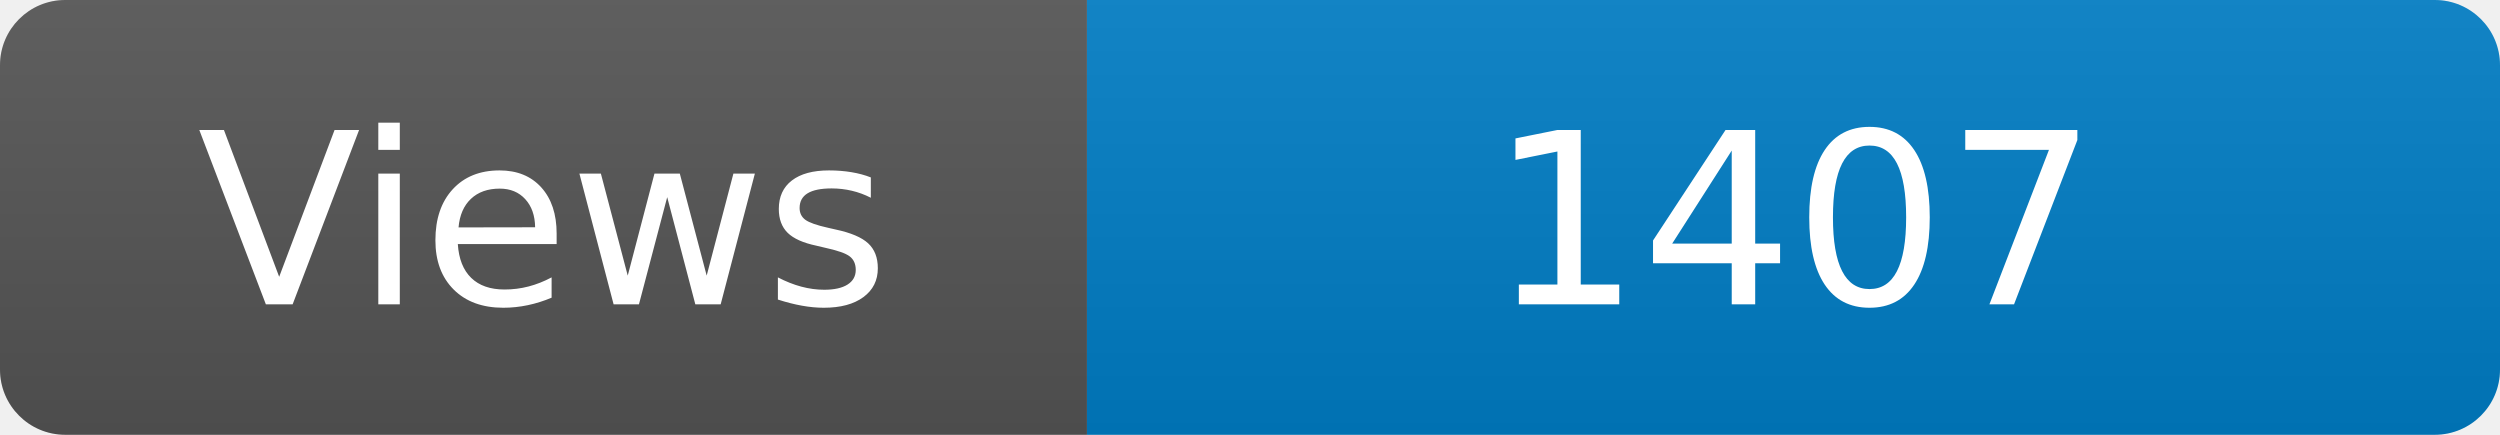
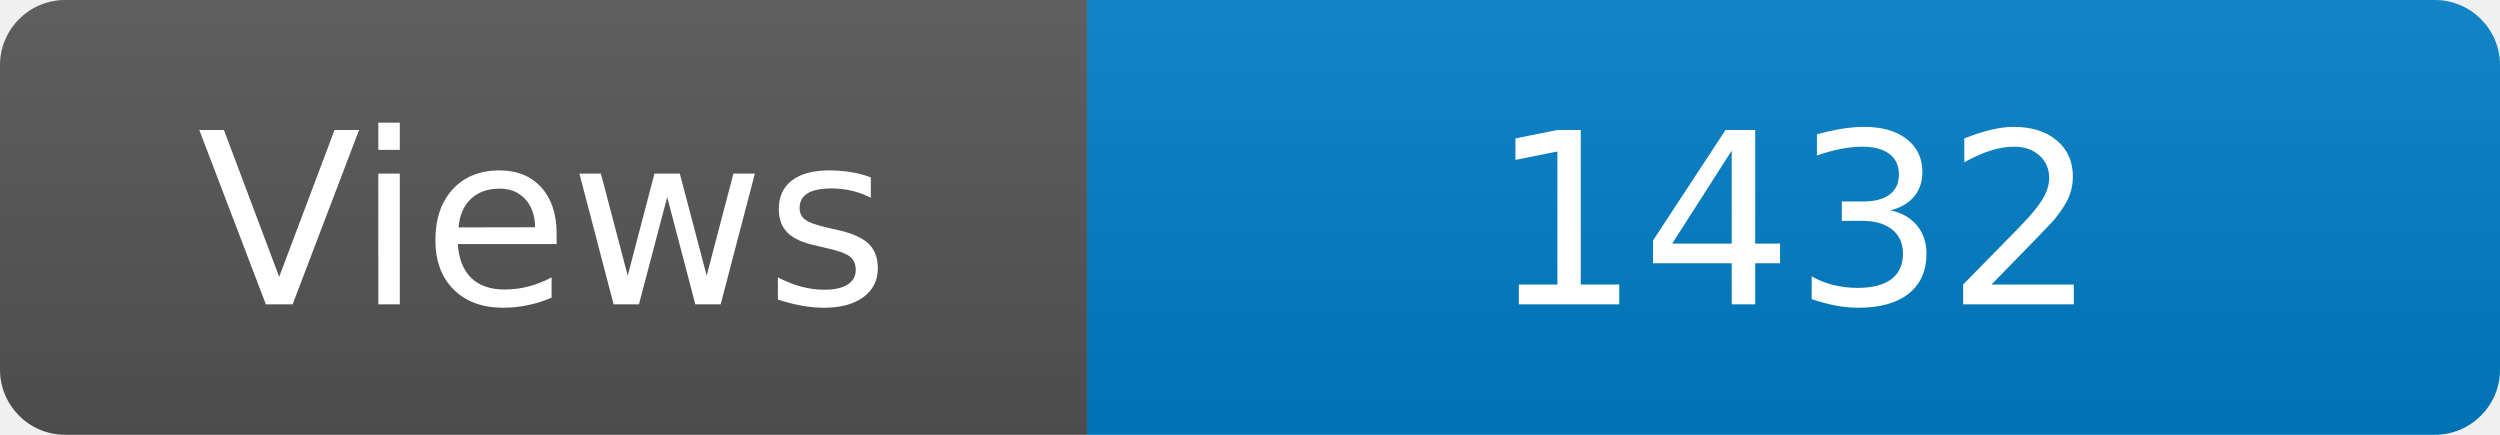
<svg xmlns="http://www.w3.org/2000/svg" width="115" height="20" role="img" aria-label="Maintained?: yes">
  <linearGradient id="s" x2="0" y2="100%">
    <stop offset="0" stop-color="#bbb" stop-opacity=".1" />
    <stop offset="1" stop-opacity=".1" />
  </linearGradient>
  <clipPath id="r">
    <rect width="115" height="20" rx="3" fill="#fff" />
  </clipPath>
  <g clip-path="url(#r)">
    <rect width="50" height="20" fill="#555" />
    <rect x="50" width="160" height="20" fill="#007ec6" />
    <rect width="115" height="20" fill="url(#s)" />
  </g>
  <g fill="#fff" text-anchor="middle" font-family="Verdana,Geneva,DejaVu Sans,sans-serif" font-size="110">
    <text x="250" y="140" transform="scale(.1)" fill="#fff">Views</text>
-     <text x="825" y="140" transform="scale(.1)" fill="#fff">1407</text>
+     <text x="825" y="140" transform="scale(.1)" fill="#fff">1432</text>
  </g>
</svg>
